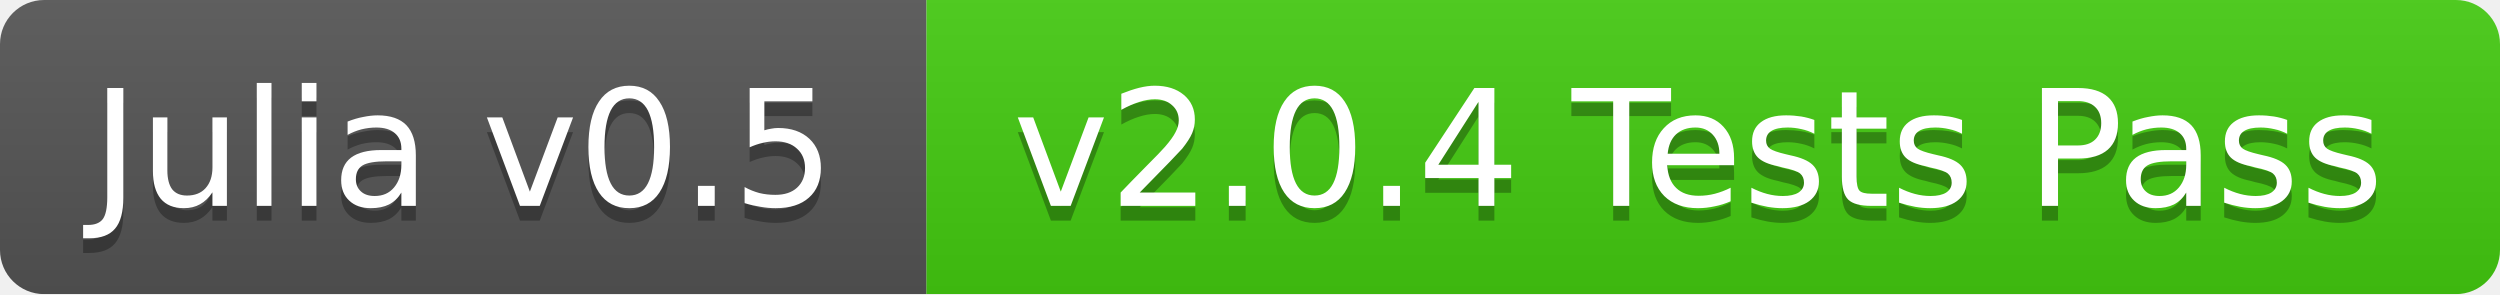
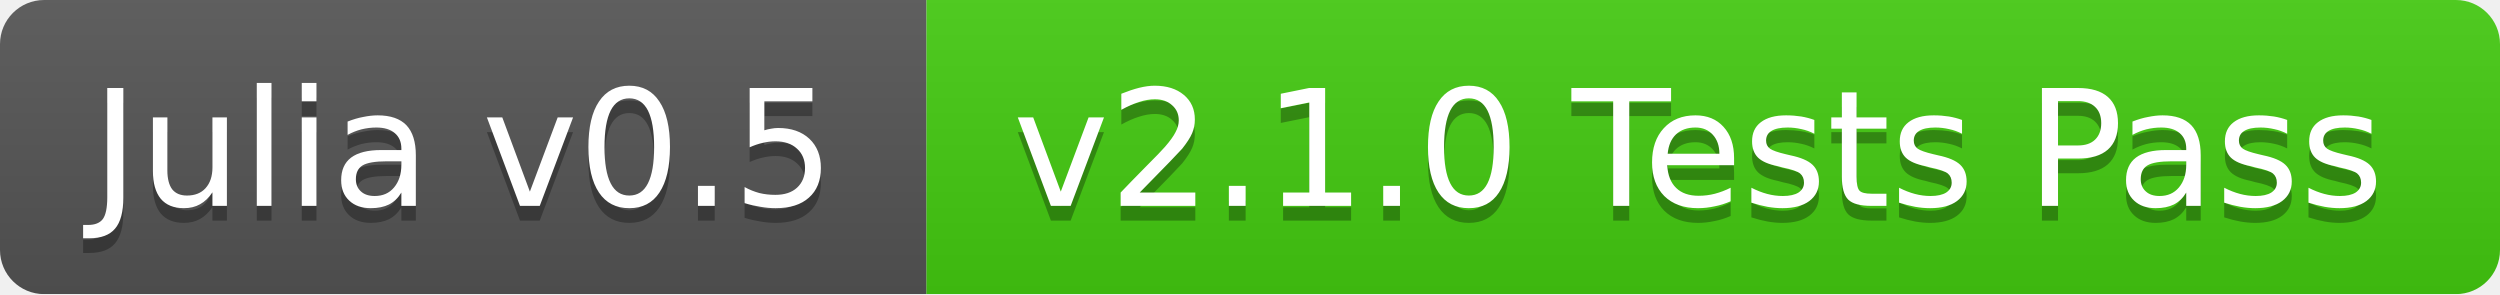
<svg xmlns="http://www.w3.org/2000/svg" width="170" height="20">
  <linearGradient id="b" x2="0" y2="100%">
    <stop offset="0" stop-color="#bbb" stop-opacity=".1" />
    <stop offset="1" stop-opacity=".1" />
  </linearGradient>
  <mask id="a">
    <rect width="170" height="20" rx="3" fill="#fff" />
  </mask>
  <g mask="url(#a)">
    <path fill="#555" d="M0 0h63v20H0z" />
    <path fill="#4c1" d="M63 0h107v20H63z" />
    <path fill="url(#b)" d="M0 0h170v20H0z" />
  </g>
  <g fill="#fff" text-anchor="middle" font-family="DejaVu Sans,Verdana,Geneva,sans-serif" font-size="11">
    <text x="31.5" y="15" fill="#010101" fill-opacity=".3">Julia v0.5</text>
    <text x="31.5" y="14">Julia v0.5</text>
-     <text x="115.5" y="15" fill="#010101" fill-opacity=".3">v2.0.4 Tests Pass</text>
-     <text x="115.5" y="14">v2.0.4 Tests Pass</text>
+     <text x="115.5" y="15" fill="#010101" fill-opacity=".3">v2.1.0 Tests Pass</text>
+     <text x="115.5" y="14">v2.1.0 Tests Pass</text>
  </g>
</svg>
